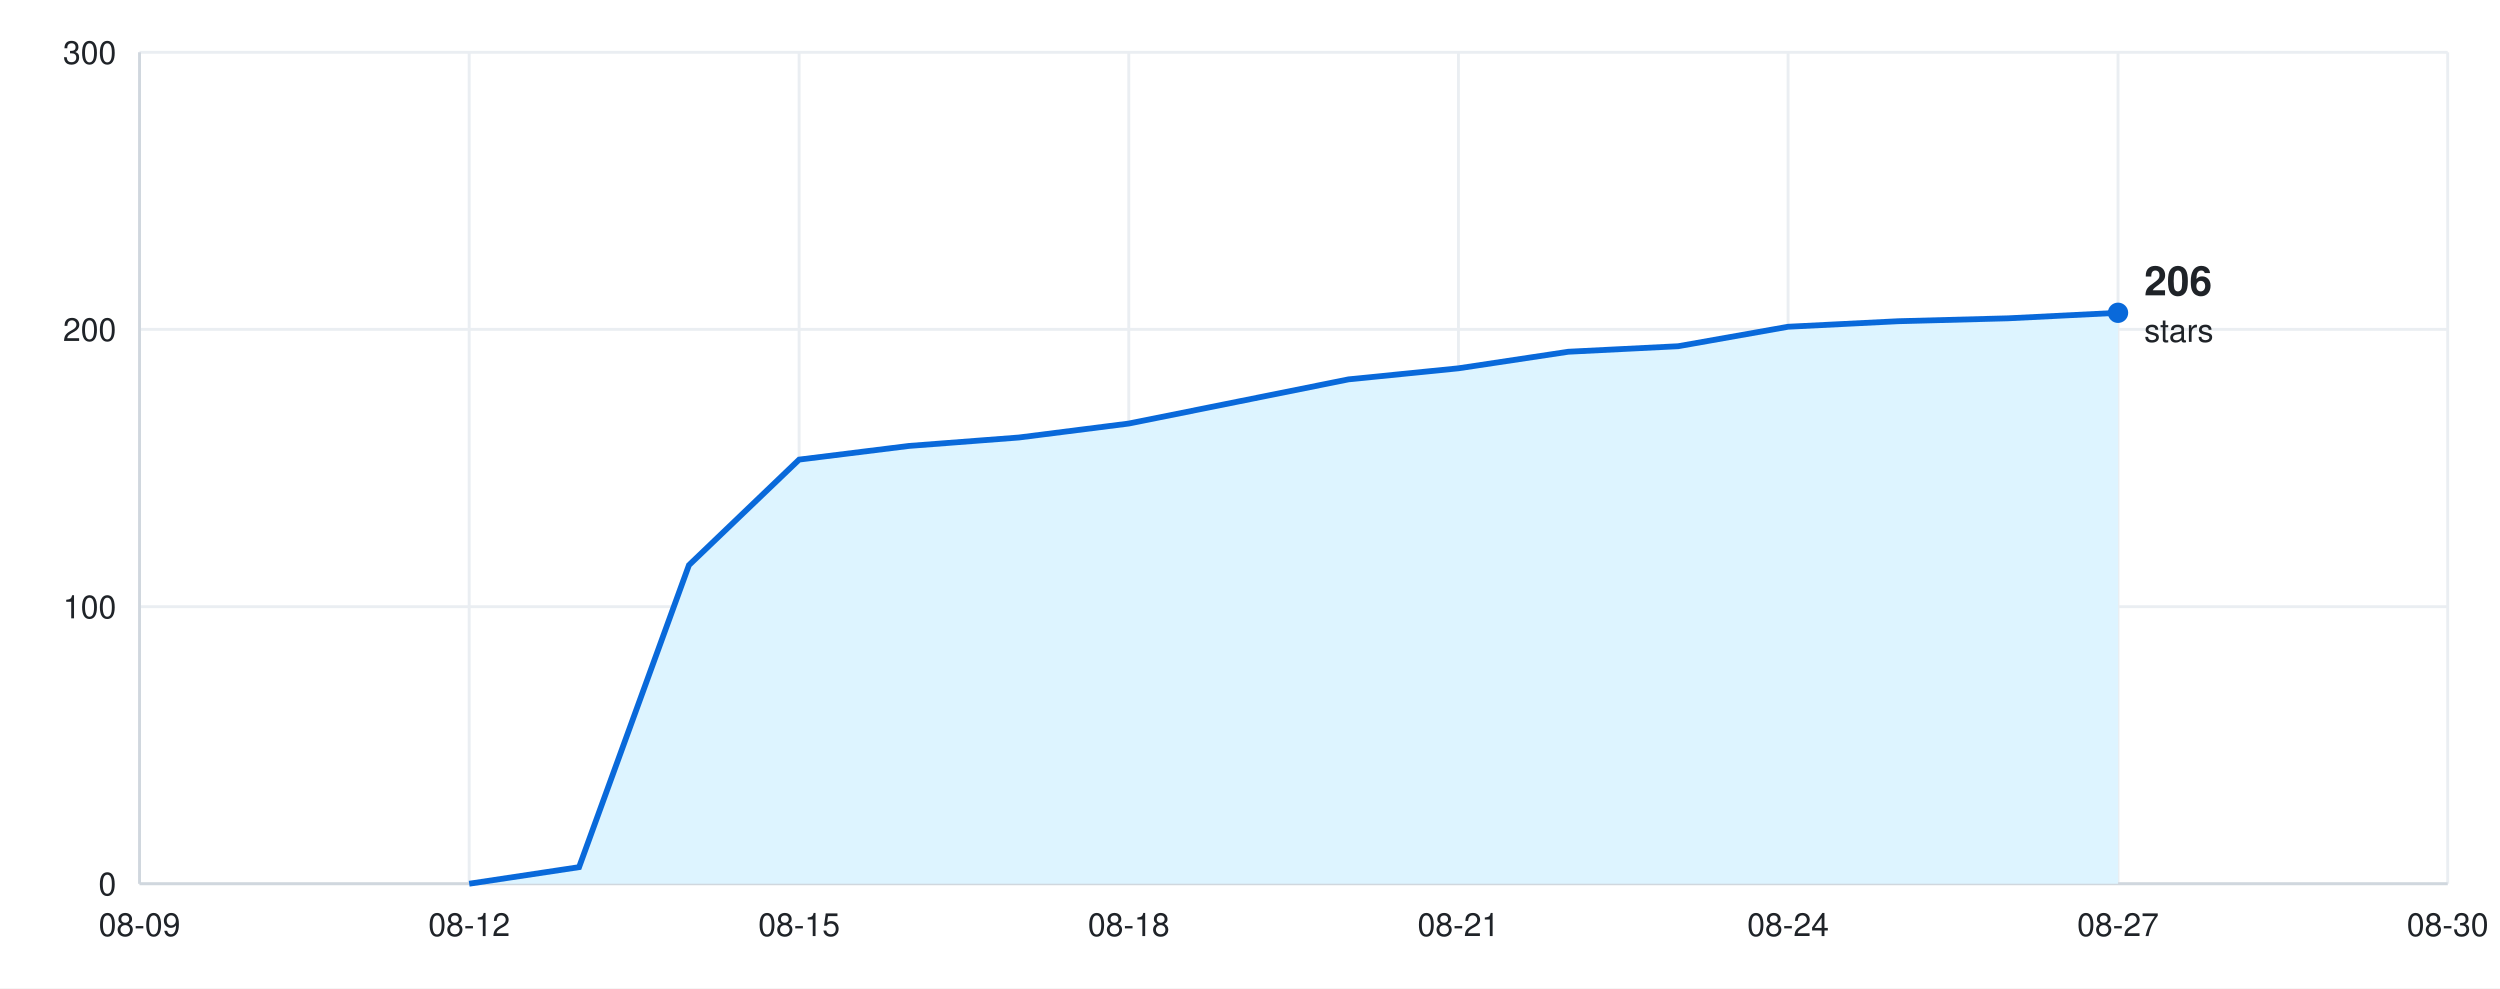
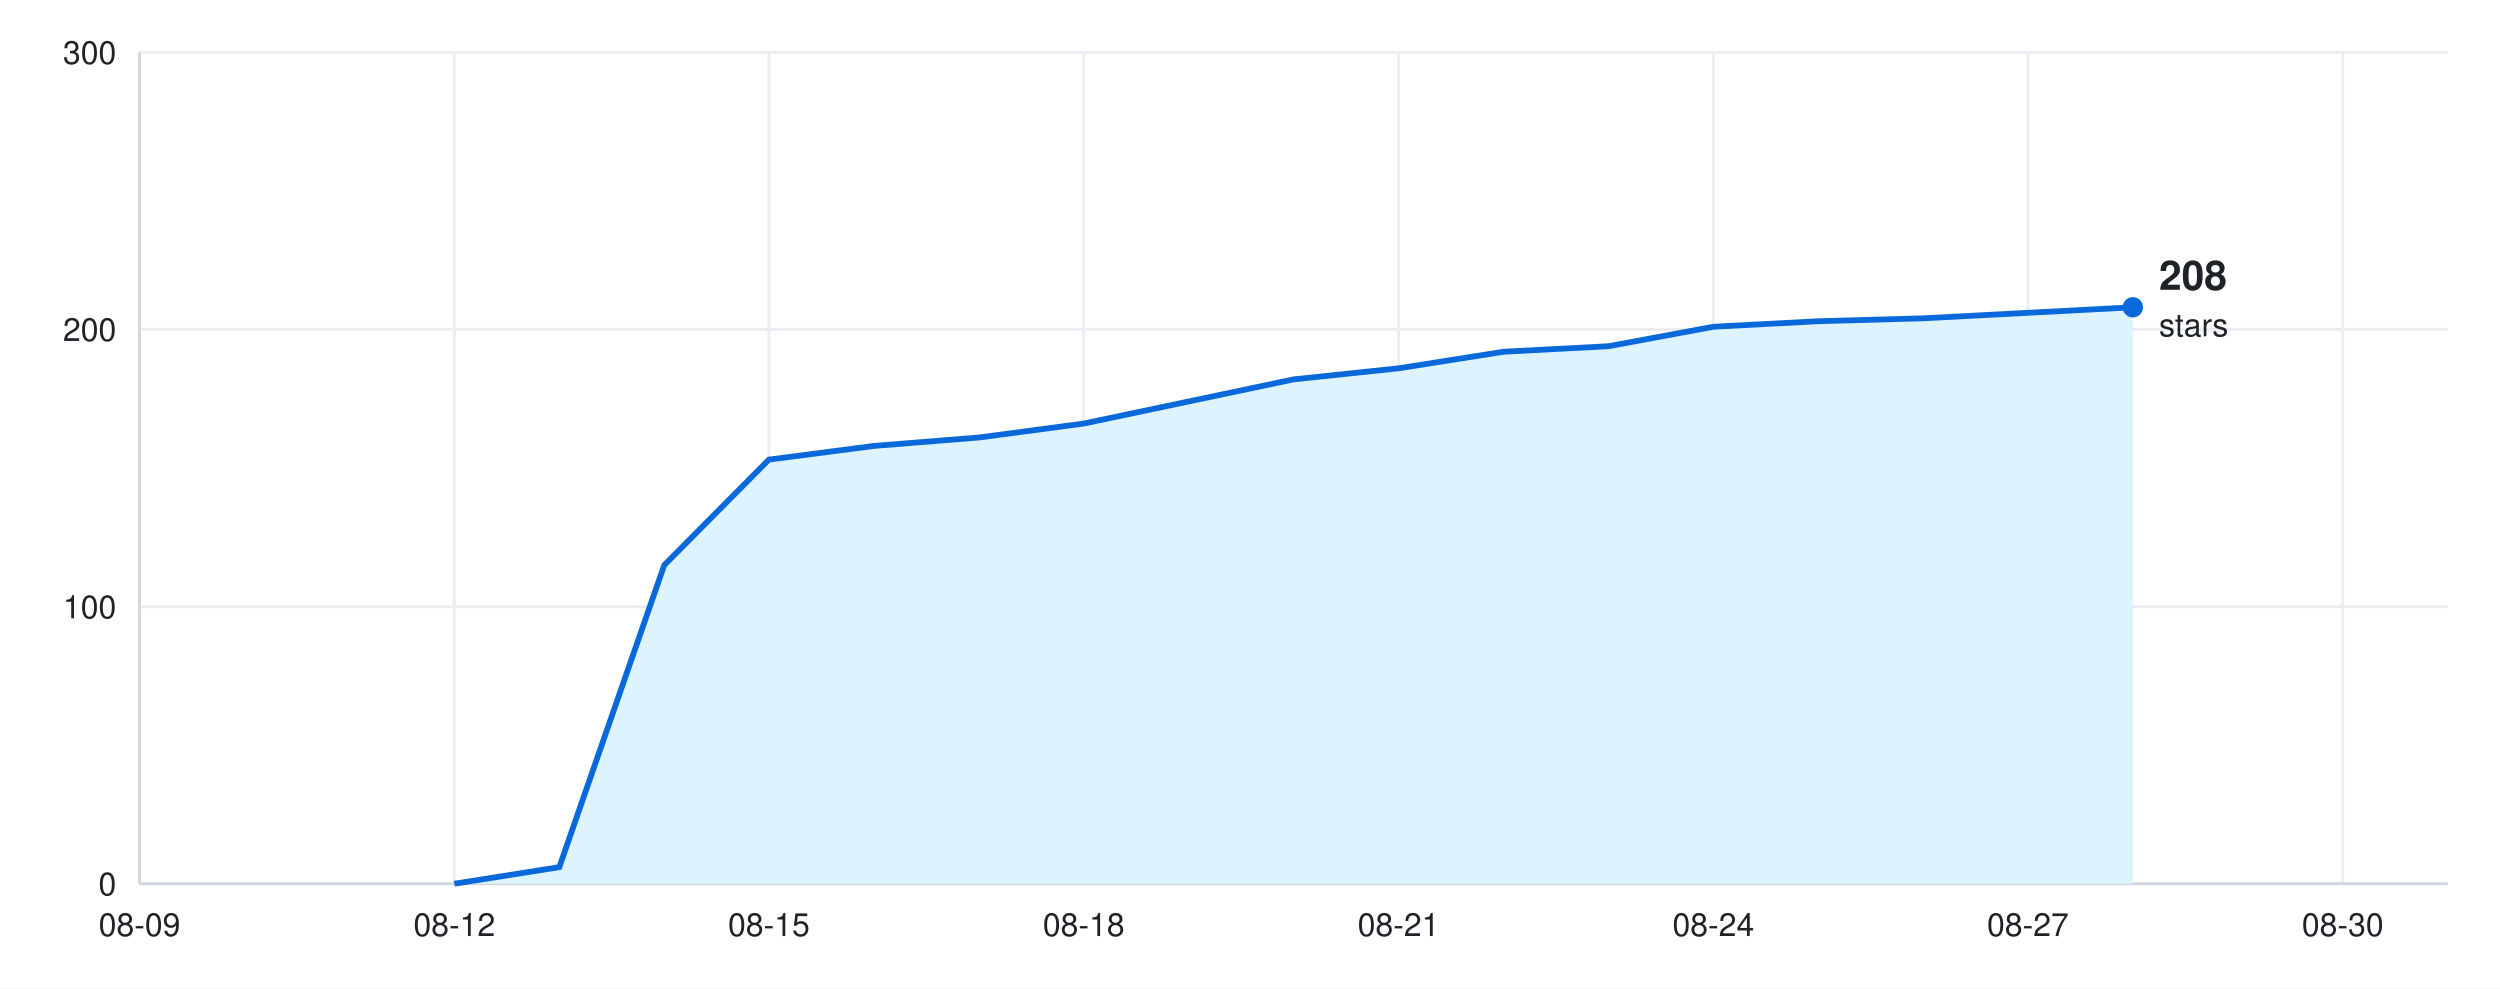
<svg xmlns="http://www.w3.org/2000/svg" width="860" height="340" viewBox="0 0 860 340" font-family="-apple-system, BlinkMacSystemFont, &quot;Segoe UI&quot;, Helvetica, Arial, sans-serif">
  <rect width="860" height="340" fill="#ffffff" />
  <line x1="48" y1="304.0" x2="842" y2="304.0" stroke="#eaeef2" />
  <text x="40" y="308.0" font-size="11" fill="#1f2328" text-anchor="end">0</text>
  <line x1="48" y1="208.7" x2="842" y2="208.7" stroke="#eaeef2" />
  <text x="40" y="212.7" font-size="11" fill="#1f2328" text-anchor="end">100</text>
  <line x1="48" y1="113.3" x2="842" y2="113.3" stroke="#eaeef2" />
  <text x="40" y="117.3" font-size="11" fill="#1f2328" text-anchor="end">200</text>
  <line x1="48" y1="18.0" x2="842" y2="18.0" stroke="#eaeef2" />
  <text x="40" y="22.0" font-size="11" fill="#1f2328" text-anchor="end">300</text>
  <line x1="48.0" y1="18" x2="48.0" y2="304" stroke="#eaeef2" />
  <text x="48.0" y="322" font-size="11" fill="#1f2328" text-anchor="middle">08-09</text>
-   <line x1="161.4" y1="18" x2="161.4" y2="304" stroke="#eaeef2" />
-   <text x="161.4" y="322" font-size="11" fill="#1f2328" text-anchor="middle">08-12</text>
-   <line x1="274.9" y1="18" x2="274.9" y2="304" stroke="#eaeef2" />
-   <text x="274.9" y="322" font-size="11" fill="#1f2328" text-anchor="middle">08-15</text>
-   <line x1="388.3" y1="18" x2="388.3" y2="304" stroke="#eaeef2" />
-   <text x="388.3" y="322" font-size="11" fill="#1f2328" text-anchor="middle">08-18</text>
-   <line x1="501.7" y1="18" x2="501.7" y2="304" stroke="#eaeef2" />
-   <text x="501.7" y="322" font-size="11" fill="#1f2328" text-anchor="middle">08-21</text>
-   <line x1="615.1" y1="18" x2="615.1" y2="304" stroke="#eaeef2" />
-   <text x="615.1" y="322" font-size="11" fill="#1f2328" text-anchor="middle">08-24</text>
-   <line x1="728.6" y1="18" x2="728.6" y2="304" stroke="#eaeef2" />
-   <text x="728.6" y="322" font-size="11" fill="#1f2328" text-anchor="middle">08-27</text>
-   <line x1="842.0" y1="18" x2="842.0" y2="304" stroke="#eaeef2" />
-   <text x="842.0" y="322" font-size="11" fill="#1f2328" text-anchor="middle">08-30</text>
+   <line x1="156.3" y1="18" x2="156.3" y2="304" stroke="#eaeef2" />
+   <text x="156.3" y="322" font-size="11" fill="#1f2328" text-anchor="middle">08-12</text>
+   <line x1="264.5" y1="18" x2="264.5" y2="304" stroke="#eaeef2" />
+   <text x="264.5" y="322" font-size="11" fill="#1f2328" text-anchor="middle">08-15</text>
+   <line x1="372.8" y1="18" x2="372.8" y2="304" stroke="#eaeef2" />
+   <text x="372.8" y="322" font-size="11" fill="#1f2328" text-anchor="middle">08-18</text>
+   <line x1="481.1" y1="18" x2="481.1" y2="304" stroke="#eaeef2" />
+   <text x="481.1" y="322" font-size="11" fill="#1f2328" text-anchor="middle">08-21</text>
+   <line x1="589.4" y1="18" x2="589.4" y2="304" stroke="#eaeef2" />
+   <text x="589.4" y="322" font-size="11" fill="#1f2328" text-anchor="middle">08-24</text>
+   <line x1="697.6" y1="18" x2="697.6" y2="304" stroke="#eaeef2" />
+   <text x="697.6" y="322" font-size="11" fill="#1f2328" text-anchor="middle">08-27</text>
+   <line x1="805.9" y1="18" x2="805.9" y2="304" stroke="#eaeef2" />
+   <text x="805.9" y="322" font-size="11" fill="#1f2328" text-anchor="middle">08-30</text>
  <line x1="48" y1="304" x2="842" y2="304" stroke="#d0d7de" />
  <line x1="48" y1="18" x2="48" y2="304" stroke="#d0d7de" />
-   <path d="M48 304 L161.4 304.0 L199.2 298.3 L237.0 194.4 L274.9 158.1 L312.7 153.4 L350.5 150.5 L388.3 145.7 L426.1 138.1 L463.9 130.5 L501.7 126.7 L539.5 121.0 L577.3 119.1 L615.1 112.4 L653.0 110.5 L690.8 109.5 L728.6 107.6 L728.6 304 Z" fill="#ddf4ff" />
-   <path d="M161.4 304.0 L199.2 298.3 L237.0 194.4 L274.9 158.1 L312.7 153.4 L350.5 150.5 L388.3 145.7 L426.1 138.1 L463.9 130.5 L501.7 126.7 L539.5 121.0 L577.3 119.1 L615.1 112.4 L653.0 110.5 L690.8 109.5 L728.6 107.6" fill="none" stroke="#0969da" stroke-width="2" />
-   <circle cx="728.6" cy="107.6" r="3.5" fill="#0969da" />
-   <text x="737.6" y="101.6" font-size="14" font-weight="600" fill="#1f2328" text-anchor="start">206</text>
-   <text x="737.6" y="117.6" font-size="11" fill="#1f2328" text-anchor="start">stars</text>
+   <path d="M48 304 L156.3 304.0 L192.4 298.3 L228.5 194.4 L264.5 158.1 L300.6 153.4 L336.7 150.5 L372.8 145.7 L408.9 138.1 L445.0 130.5 L481.1 126.7 L517.2 121.0 L553.3 119.1 L589.4 112.4 L625.5 110.5 L661.5 109.5 L697.6 107.6 L733.7 105.7 L733.7 304 Z" fill="#ddf4ff" />
+   <path d="M156.3 304.0 L192.4 298.3 L228.5 194.4 L264.5 158.1 L300.6 153.4 L336.7 150.5 L372.8 145.7 L408.9 138.1 L445.0 130.5 L481.1 126.7 L517.2 121.0 L553.3 119.1 L589.4 112.4 L625.5 110.5 L661.5 109.5 L697.6 107.6 L733.7 105.7" fill="none" stroke="#0969da" stroke-width="2" />
+   <circle cx="733.7" cy="105.7" r="3.5" fill="#0969da" />
+   <text x="742.7" y="99.7" font-size="14" font-weight="600" fill="#1f2328" text-anchor="start">208</text>
+   <text x="742.7" y="115.7" font-size="11" fill="#1f2328" text-anchor="start">stars</text>
</svg>
